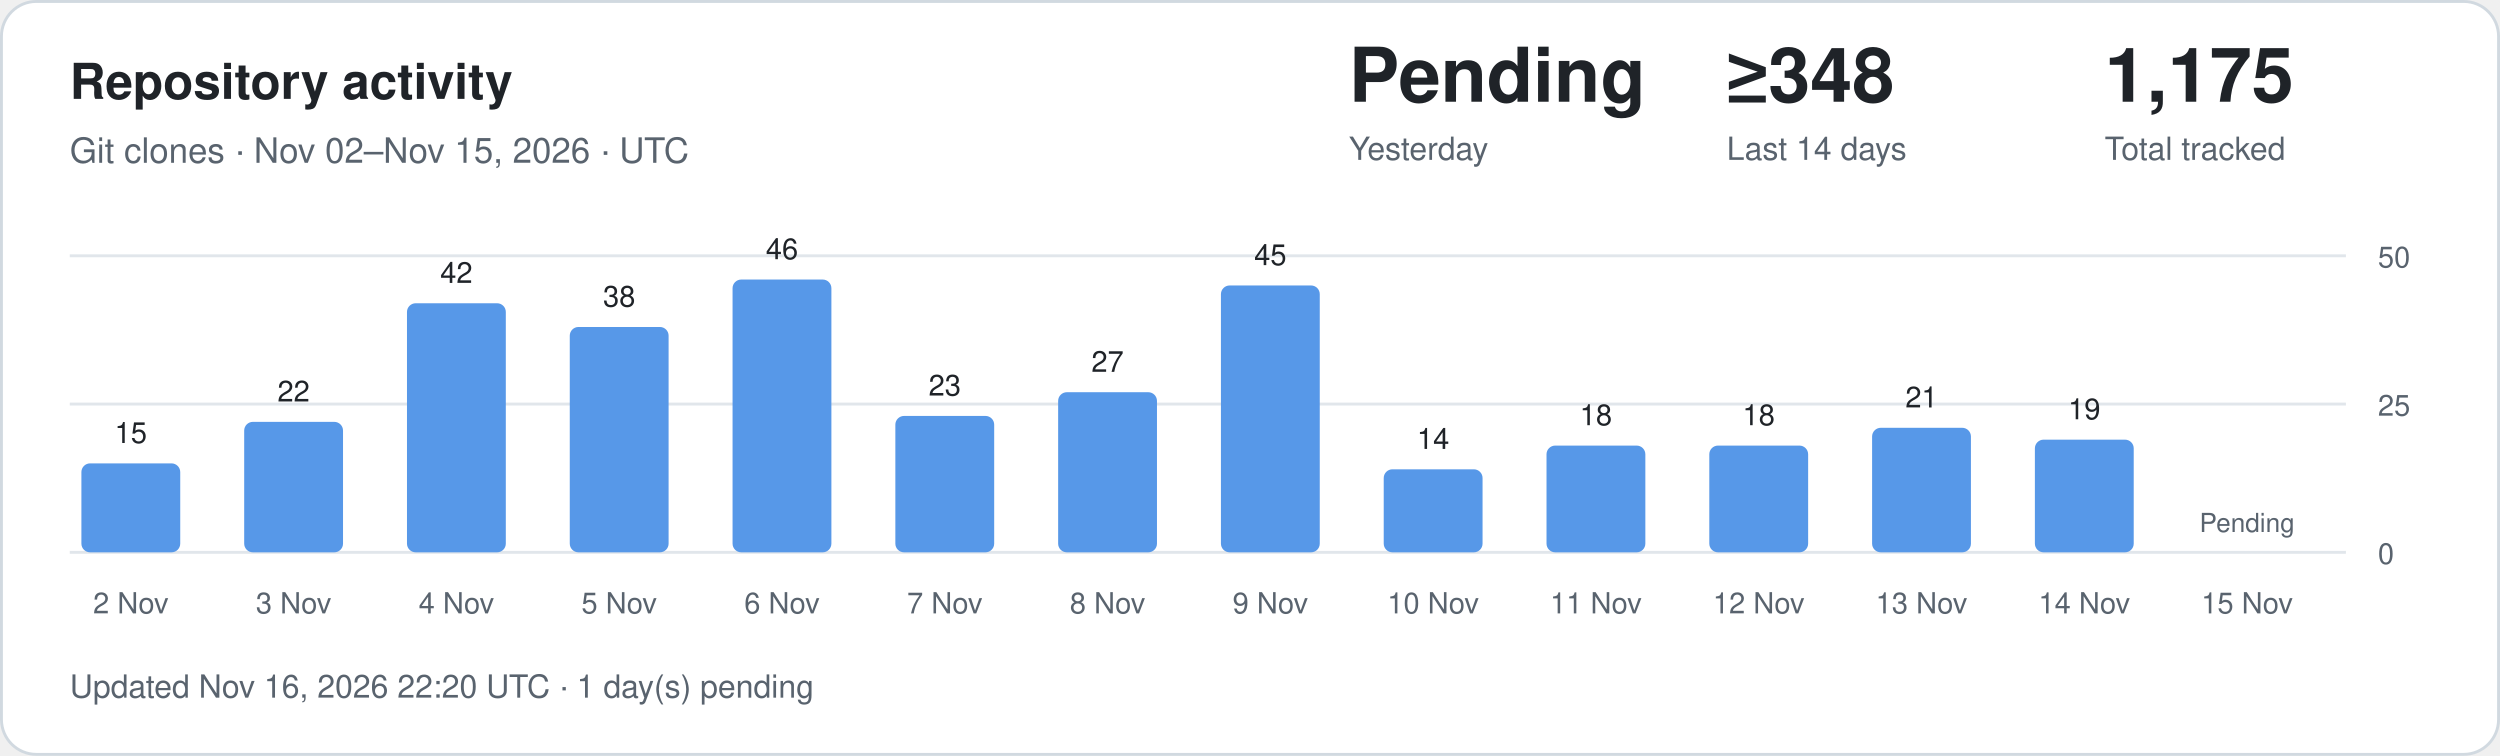
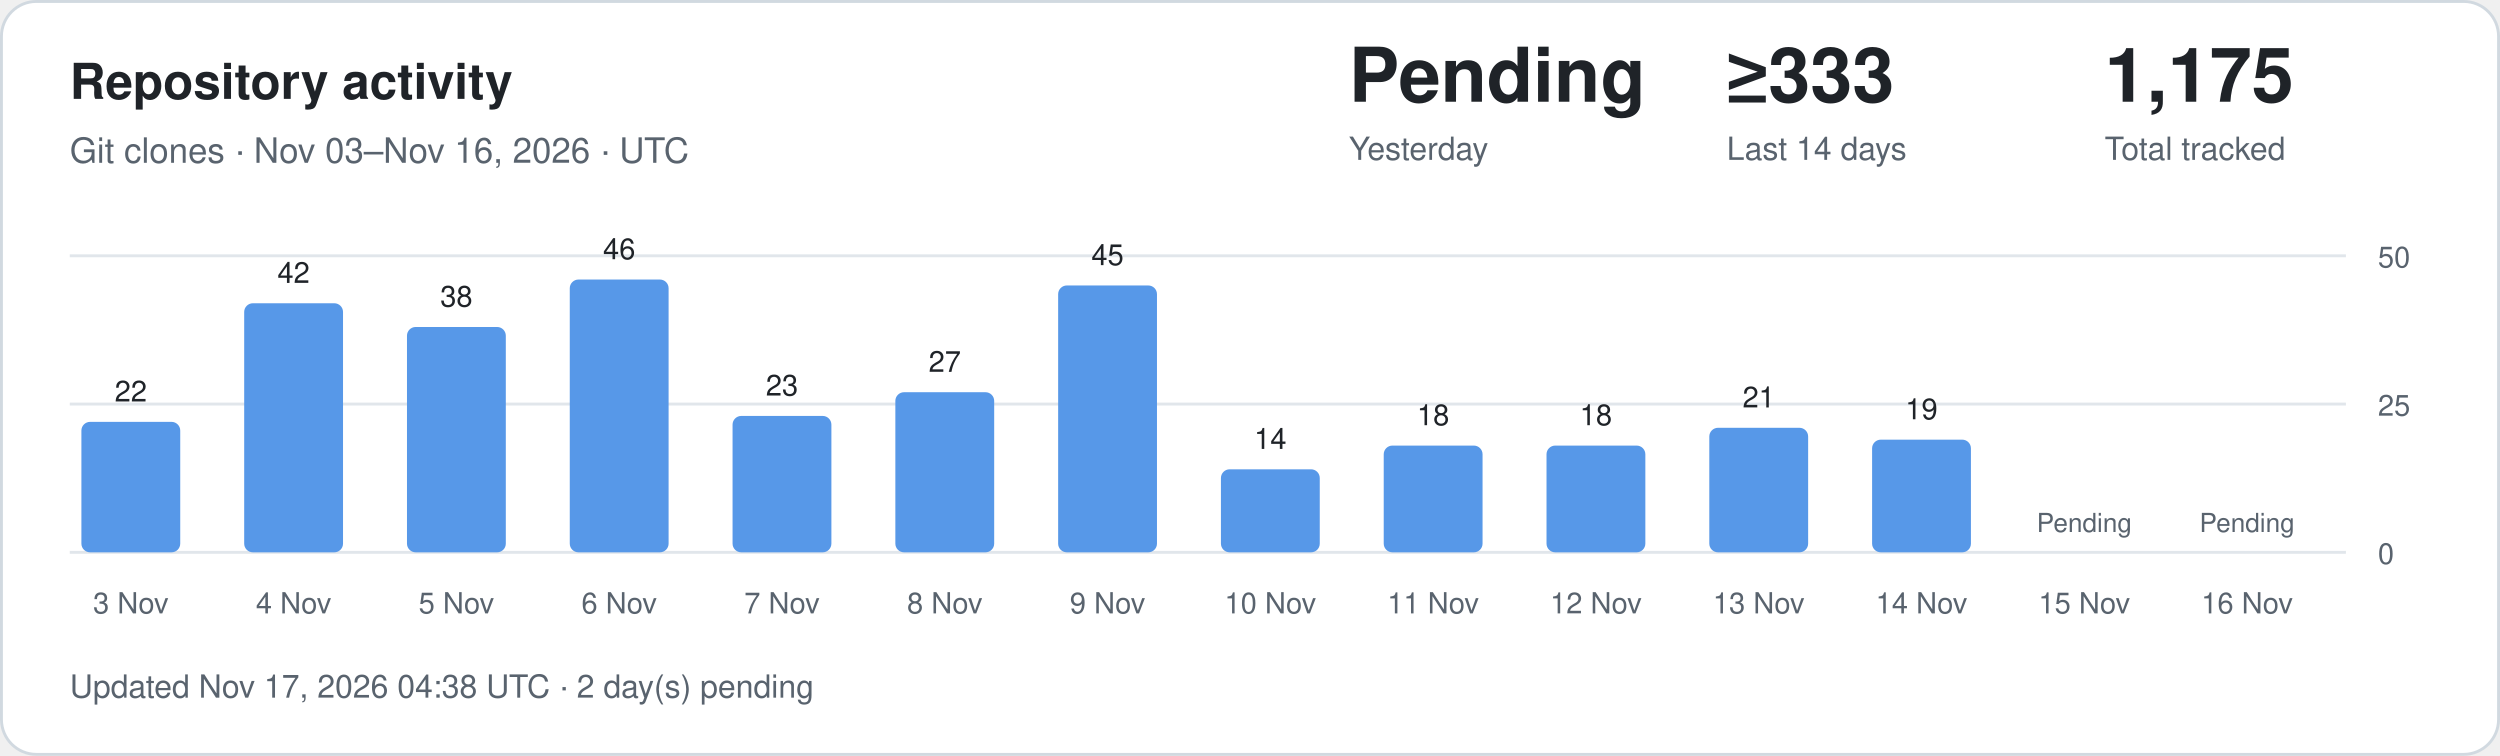
<svg xmlns="http://www.w3.org/2000/svg" width="860" height="260" viewBox="0 0 860 260" role="img" aria-labelledby="title description">
  <style>
.card{fill:#fff;stroke:#d1d9e0}.main{fill:#1f2328}.muted{fill:#59636e}
.grid{stroke:#d1d9e0;stroke-opacity:.65}.bar{fill:#5798e8}.zero{fill:#d1d9e0}
text{font-family:-apple-system,BlinkMacSystemFont,"Segoe UI",Helvetica,Arial,sans-serif}
@media(prefers-color-scheme:dark){.card{fill:#0d1117;stroke:#30363d}.main{fill:#f0f6fc}.muted{fill:#9198a1}.grid{stroke:#30363d}.bar{fill:#79aff4}.zero{fill:#30363d}}
</style>
  <rect class="card" x=".5" y=".5" width="859" height="259" rx="12" />
  <text class="main" x="24" y="34" font-size="17" font-weight="600">Repository activity</text>
-   <text class="muted" x="24" y="56" font-size="12">Git clones · Nov 02–Nov 15, 2026 · UTC</text>
+   <text class="muted" x="24" y="56" font-size="12">Git clones · Nov 03–Nov 16, 2026 · UTC</text>
  <text class="main" x="464" y="35" font-size="26" font-weight="600">Pending</text>
  <text class="muted" x="464" y="55" font-size="11">Yesterday</text>
-   <text class="main" x="594" y="35" font-size="26" font-weight="600">≥348</text>
+   <text class="main" x="594" y="35" font-size="26" font-weight="600">≥333</text>
  <text class="muted" x="594" y="55" font-size="11">Last 14 days</text>
  <text class="main" x="724" y="35" font-size="26" font-weight="600">1,175</text>
  <text class="muted" x="724" y="55" font-size="11">Total tracked</text>
  <line class="grid" x1="24" x2="807" y1="190" y2="190" />
  <text class="muted" x="818" y="194" font-size="10">0</text>
  <line class="grid" x1="24" x2="807" y1="139" y2="139" />
  <text class="muted" x="818" y="143" font-size="10">25</text>
  <line class="grid" x1="24" x2="807" y1="88" y2="88" />
  <text class="muted" x="818" y="92" font-size="10">50</text>
-   <rect class="bar" x="28" y="159.40" width="34" height="30.60" rx="3" />
-   <text class="main" x="45" y="152.40" text-anchor="middle" font-size="10">15</text>
-   <text class="muted" x="45" y="211" text-anchor="middle" font-size="10">2 Nov</text>
-   <rect class="bar" x="84" y="145.12" width="34" height="44.88" rx="3" />
-   <text class="main" x="101" y="138.12" text-anchor="middle" font-size="10">22</text>
-   <text class="muted" x="101" y="211" text-anchor="middle" font-size="10">3 Nov</text>
-   <rect class="bar" x="140" y="104.32" width="34" height="85.68" rx="3" />
-   <text class="main" x="157" y="97.32" text-anchor="middle" font-size="10">42</text>
-   <text class="muted" x="157" y="211" text-anchor="middle" font-size="10">4 Nov</text>
-   <rect class="bar" x="196" y="112.48" width="34" height="77.52" rx="3" />
-   <text class="main" x="213" y="105.48" text-anchor="middle" font-size="10">38</text>
-   <text class="muted" x="213" y="211" text-anchor="middle" font-size="10">5 Nov</text>
-   <rect class="bar" x="252" y="96.16" width="34" height="93.84" rx="3" />
-   <text class="main" x="269" y="89.16" text-anchor="middle" font-size="10">46</text>
-   <text class="muted" x="269" y="211" text-anchor="middle" font-size="10">6 Nov</text>
-   <rect class="bar" x="308" y="143.08" width="34" height="46.92" rx="3" />
-   <text class="main" x="325" y="136.08" text-anchor="middle" font-size="10">23</text>
-   <text class="muted" x="325" y="211" text-anchor="middle" font-size="10">7 Nov</text>
-   <rect class="bar" x="364" y="134.92" width="34" height="55.08" rx="3" />
-   <text class="main" x="381" y="127.92" text-anchor="middle" font-size="10">27</text>
-   <text class="muted" x="381" y="211" text-anchor="middle" font-size="10">8 Nov</text>
-   <rect class="bar" x="420" y="98.20" width="34" height="91.80" rx="3" />
-   <text class="main" x="437" y="91.20" text-anchor="middle" font-size="10">45</text>
-   <text class="muted" x="437" y="211" text-anchor="middle" font-size="10">9 Nov</text>
-   <rect class="bar" x="476" y="161.44" width="34" height="28.56" rx="3" />
-   <text class="main" x="493" y="154.44" text-anchor="middle" font-size="10">14</text>
-   <text class="muted" x="493" y="211" text-anchor="middle" font-size="10">10 Nov</text>
+   <rect class="bar" x="28" y="145.12" width="34" height="44.88" rx="3" />
+   <text class="main" x="45" y="138.12" text-anchor="middle" font-size="10">22</text>
+   <text class="muted" x="45" y="211" text-anchor="middle" font-size="10">3 Nov</text>
+   <rect class="bar" x="84" y="104.32" width="34" height="85.68" rx="3" />
+   <text class="main" x="101" y="97.32" text-anchor="middle" font-size="10">42</text>
+   <text class="muted" x="101" y="211" text-anchor="middle" font-size="10">4 Nov</text>
+   <rect class="bar" x="140" y="112.48" width="34" height="77.52" rx="3" />
+   <text class="main" x="157" y="105.48" text-anchor="middle" font-size="10">38</text>
+   <text class="muted" x="157" y="211" text-anchor="middle" font-size="10">5 Nov</text>
+   <rect class="bar" x="196" y="96.16" width="34" height="93.84" rx="3" />
+   <text class="main" x="213" y="89.16" text-anchor="middle" font-size="10">46</text>
+   <text class="muted" x="213" y="211" text-anchor="middle" font-size="10">6 Nov</text>
+   <rect class="bar" x="252" y="143.08" width="34" height="46.92" rx="3" />
+   <text class="main" x="269" y="136.08" text-anchor="middle" font-size="10">23</text>
+   <text class="muted" x="269" y="211" text-anchor="middle" font-size="10">7 Nov</text>
+   <rect class="bar" x="308" y="134.92" width="34" height="55.08" rx="3" />
+   <text class="main" x="325" y="127.92" text-anchor="middle" font-size="10">27</text>
+   <text class="muted" x="325" y="211" text-anchor="middle" font-size="10">8 Nov</text>
+   <rect class="bar" x="364" y="98.20" width="34" height="91.80" rx="3" />
+   <text class="main" x="381" y="91.20" text-anchor="middle" font-size="10">45</text>
+   <text class="muted" x="381" y="211" text-anchor="middle" font-size="10">9 Nov</text>
+   <rect class="bar" x="420" y="161.44" width="34" height="28.56" rx="3" />
+   <text class="main" x="437" y="154.44" text-anchor="middle" font-size="10">14</text>
+   <text class="muted" x="437" y="211" text-anchor="middle" font-size="10">10 Nov</text>
+   <rect class="bar" x="476" y="153.28" width="34" height="36.72" rx="3" />
+   <text class="main" x="493" y="146.28" text-anchor="middle" font-size="10">18</text>
+   <text class="muted" x="493" y="211" text-anchor="middle" font-size="10">11 Nov</text>
  <rect class="bar" x="532" y="153.28" width="34" height="36.72" rx="3" />
  <text class="main" x="549" y="146.28" text-anchor="middle" font-size="10">18</text>
-   <text class="muted" x="549" y="211" text-anchor="middle" font-size="10">11 Nov</text>
-   <rect class="bar" x="588" y="153.28" width="34" height="36.72" rx="3" />
-   <text class="main" x="605" y="146.28" text-anchor="middle" font-size="10">18</text>
-   <text class="muted" x="605" y="211" text-anchor="middle" font-size="10">12 Nov</text>
-   <rect class="bar" x="644" y="147.16" width="34" height="42.84" rx="3" />
-   <text class="main" x="661" y="140.16" text-anchor="middle" font-size="10">21</text>
-   <text class="muted" x="661" y="211" text-anchor="middle" font-size="10">13 Nov</text>
-   <rect class="bar" x="700" y="151.24" width="34" height="38.76" rx="3" />
-   <text class="main" x="717" y="144.24" text-anchor="middle" font-size="10">19</text>
-   <text class="muted" x="717" y="211" text-anchor="middle" font-size="10">14 Nov</text>
+   <text class="muted" x="549" y="211" text-anchor="middle" font-size="10">12 Nov</text>
+   <rect class="bar" x="588" y="147.16" width="34" height="42.84" rx="3" />
+   <text class="main" x="605" y="140.16" text-anchor="middle" font-size="10">21</text>
+   <text class="muted" x="605" y="211" text-anchor="middle" font-size="10">13 Nov</text>
+   <rect class="bar" x="644" y="151.24" width="34" height="38.76" rx="3" />
+   <text class="main" x="661" y="144.24" text-anchor="middle" font-size="10">19</text>
+   <text class="muted" x="661" y="211" text-anchor="middle" font-size="10">14 Nov</text>
+   <text class="muted" x="717" y="183" text-anchor="middle" font-size="9">Pending</text>
+   <text class="muted" x="717" y="211" text-anchor="middle" font-size="10">15 Nov</text>
  <text class="muted" x="773" y="183" text-anchor="middle" font-size="9">Pending</text>
-   <text class="muted" x="773" y="211" text-anchor="middle" font-size="10">15 Nov</text>
-   <text class="muted" x="24" y="240" font-size="11">Updated Nov 16, 2026 22:20 UTC · 1 day(s) pending</text>
+   <text class="muted" x="773" y="211" text-anchor="middle" font-size="10">16 Nov</text>
+   <text class="muted" x="24" y="240" font-size="11">Updated Nov 17, 2026 04:38 UTC · 2 day(s) pending</text>
</svg>
